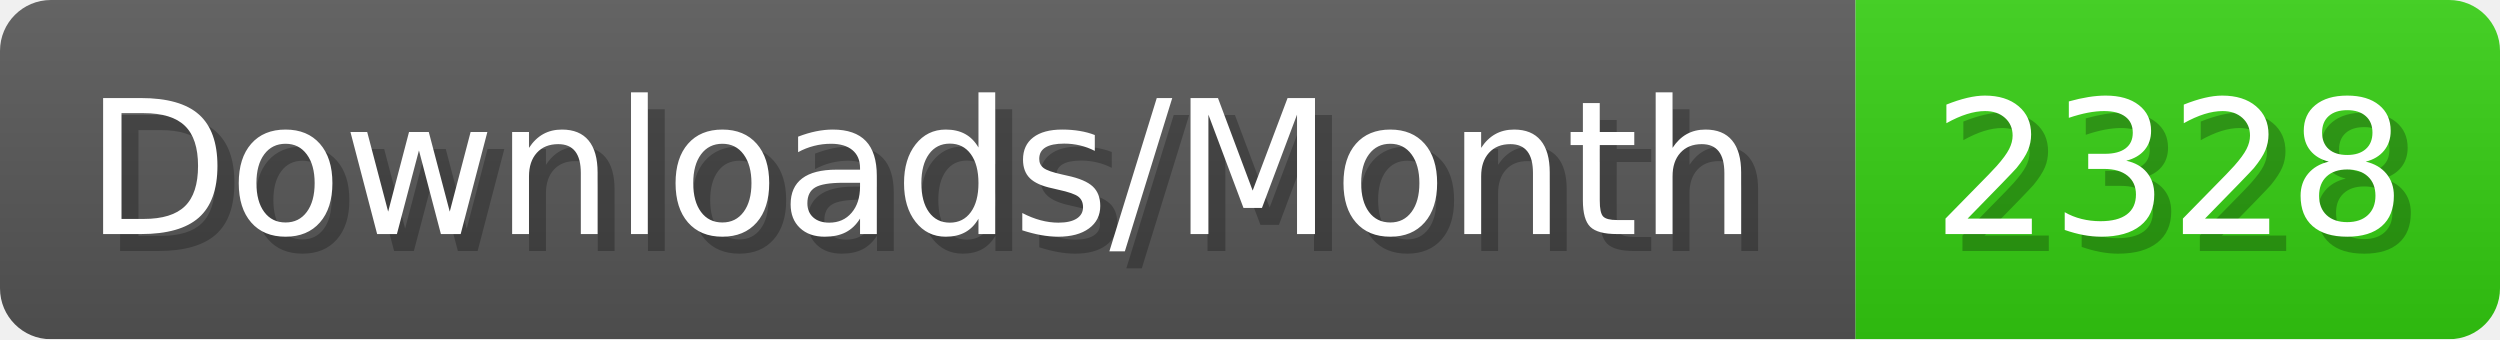
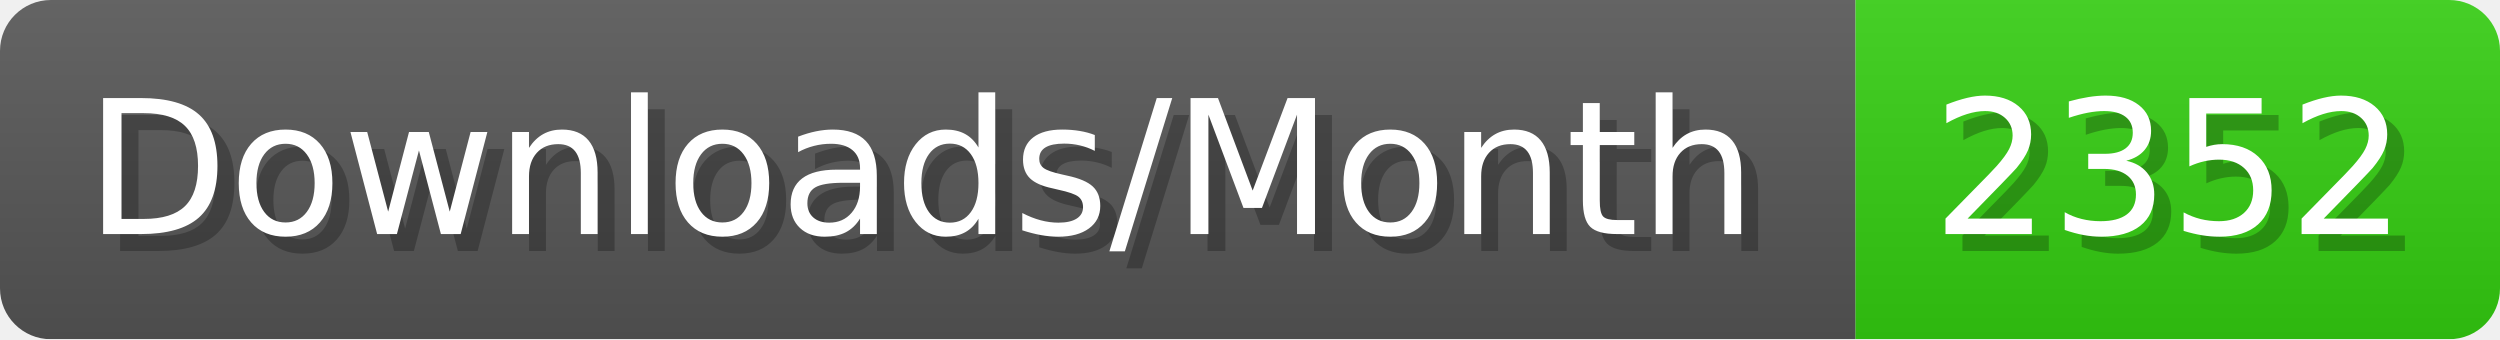
- <svg xmlns="http://www.w3.org/2000/svg" width="147.4" height="20" viewBox="0 0 1474 200" role="img" aria-label="Downloads/Month: 2328">
+ <svg xmlns="http://www.w3.org/2000/svg" width="147.4" height="20" viewBox="0 0 1474 200" role="img" aria-label="Downloads/Month: 2352">
  <linearGradient id="YlXUI" x2="0" y2="100%">
    <stop offset="0" stop-opacity=".1" stop-color="#EEE" />
    <stop offset="1" stop-opacity=".1" />
  </linearGradient>
  <mask id="JHhop">
    <rect width="1474" height="200" rx="30" fill="#FFF" />
  </mask>
  <g mask="url(#JHhop)">
    <rect width="1094" height="200" fill="#555" />
    <rect width="380" height="200" fill="#3C1" x="1094" />
    <rect width="1474" height="200" fill="url(#YlXUI)" />
  </g>
  <g aria-hidden="true" fill="#fff" text-anchor="start" font-family="Verdana,DejaVu Sans,sans-serif" font-size="110">
    <text x="60" y="148" textLength="994" fill="#000" opacity="0.25">Downloads/Month</text>
    <text x="50" y="138" textLength="994">Downloads/Month</text>
-     <text x="1149" y="148" textLength="280" fill="#000" opacity="0.25">2328</text>
-     <text x="1139" y="138" textLength="280">2328</text>
+     <text x="1149" y="148" textLength="280" fill="#000" opacity="0.25">2352</text>
+     <text x="1139" y="138" textLength="280">2352</text>
  </g>
</svg>
